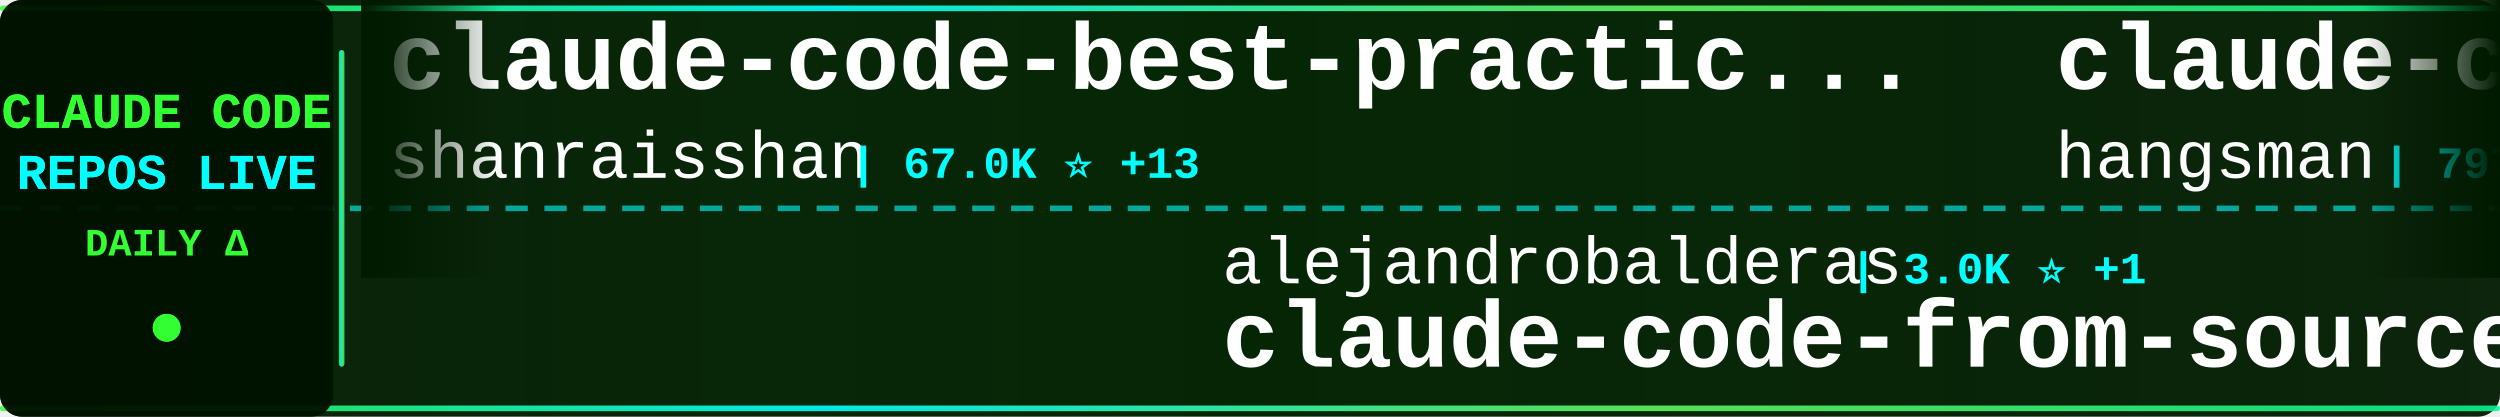
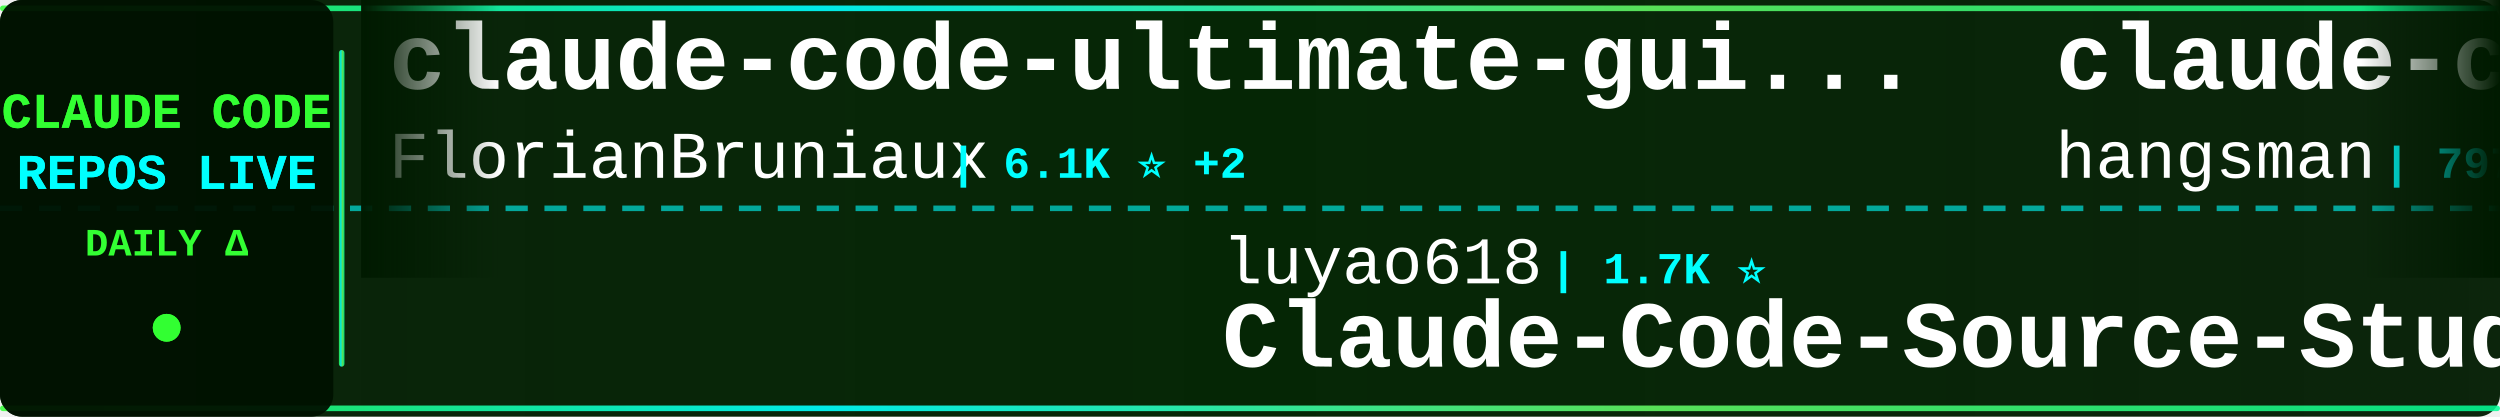
<svg xmlns="http://www.w3.org/2000/svg" width="900" height="150">
  <defs>
    <linearGradient id="tickerBg" x1="0%" y1="0%" x2="100%" y2="0%">
      <stop offset="0%" style="stop-color:#001a00;stop-opacity:0.95" />
      <stop offset="50%" style="stop-color:#002200;stop-opacity:0.98" />
      <stop offset="100%" style="stop-color:#001a00;stop-opacity:0.95" />
    </linearGradient>
    <linearGradient id="borderGrad" x1="0%" y1="0%" x2="100%" y2="0%">
      <stop offset="0%" style="stop-color:#33ff33;stop-opacity:0.85">
        <animate attributeName="stop-opacity" values="0.85;1;0.85" dur="2s" repeatCount="indefinite" />
      </stop>
      <stop offset="33%" style="stop-color:#00ffff;stop-opacity:0.9">
        <animate attributeName="stop-opacity" values="0.9;1;0.9" dur="2.2s" repeatCount="indefinite" />
      </stop>
      <stop offset="66%" style="stop-color:#66ff66;stop-opacity:0.85">
        <animate attributeName="stop-opacity" values="0.85;1;0.85" dur="1.8s" repeatCount="indefinite" />
      </stop>
      <stop offset="100%" style="stop-color:#00ff99;stop-opacity:0.85">
        <animate attributeName="stop-opacity" values="0.85;1;0.85" dur="2s" repeatCount="indefinite" />
      </stop>
    </linearGradient>
    <filter id="textGlow">
      <feGaussianBlur stdDeviation="0.1" result="coloredBlur" />
      <feMerge>
        <feMergeNode in="coloredBlur" />
        <feMergeNode in="SourceGraphic" />
      </feMerge>
    </filter>
    <filter id="metricGlow">
      <feGaussianBlur stdDeviation="0.2" result="coloredBlur" />
      <feMerge>
        <feMergeNode in="coloredBlur" />
        <feMergeNode in="SourceGraphic" />
      </feMerge>
    </filter>
    <linearGradient id="leftFade" x1="0%" y1="0%" x2="100%" y2="0%">
      <stop offset="0%" style="stop-color:#001a00;stop-opacity:1" />
      <stop offset="100%" style="stop-color:#001a00;stop-opacity:0" />
    </linearGradient>
    <linearGradient id="rightFade" x1="0%" y1="0%" x2="100%" y2="0%">
      <stop offset="0%" style="stop-color:#001a00;stop-opacity:0" />
      <stop offset="100%" style="stop-color:#001a00;stop-opacity:1" />
    </linearGradient>
  </defs>
  <rect width="900" height="150" fill="url(#tickerBg)" rx="8" />
  <rect x="0" y="2" width="900" height="2" fill="url(#borderGrad)" rx="1" />
  <rect x="0" y="146" width="900" height="2" fill="url(#borderGrad)" rx="1" />
  <line x1="0" y1="75" x2="900" y2="75" stroke="#00ffff" stroke-width="2" stroke-dasharray="8 6" opacity="0.6" />
  <rect x="0" y="0" width="120" height="150" fill="#001100" opacity="0.95" rx="8" />
  <text x="60" y="46" font-family="'Courier New', monospace" font-size="18" font-weight="bold" fill="#33ff33" text-anchor="middle" filter="url(#textGlow)">
    CLAUDE CODE
  </text>
  <text x="60" y="68" font-family="'Courier New', monospace" font-size="18" font-weight="bold" fill="#00ffff" text-anchor="middle" filter="url(#textGlow)">
    REPOS LIVE
  </text>
  <text x="60" y="92" font-family="'Courier New', monospace" font-size="14" font-weight="bold" fill="#33ff33" text-anchor="middle">
    DAILY Δ
  </text>
  <circle cx="60" cy="118" r="5" fill="#33ff33" filter="url(#metricGlow)">
    <animate attributeName="r" values="4;6;4" dur="1.5s" repeatCount="indefinite" />
    <animate attributeName="opacity" values="0.6;1;0.6" dur="1.5s" repeatCount="indefinite" />
  </circle>
  <rect x="122" y="18" width="2" height="114" fill="url(#borderGrad)" rx="1" />
  <clipPath id="tickerClip">
    <rect x="130" y="0" width="770" height="150" />
  </clipPath>
  <g clip-path="url(#tickerClip)">
    <g id="tickerItems">
      <animateTransform attributeName="transform" attributeType="XML" type="translate" from="0 0" to="-3000 0" dur="54s" repeatCount="indefinite" />
      <g transform="translate(0, 0)">
-         <text x="140" y="32" font-family="'Courier New', monospace" font-size="34" font-weight="bold" fill="#ffffff">claude-code-best-practic...</text>
-         <text x="140" y="64" font-family="'Courier New', monospace" font-size="24" font-weight="normal" fill="#ffffff" opacity="1.0">shanraisshan</text>
-         <text x="306" y="64" font-family="'Courier New', monospace" font-size="16" font-weight="bold" fill="#00ffff"> | 67.0K ⭐ +13</text>
+         <text x="140" y="32" font-family="'Courier New', monospace" font-size="34" font-weight="bold" fill="#ffffff">claude-code-ultimate-gui...</text>
+         <text x="140" y="64" font-family="'Courier New', monospace" font-size="24" font-weight="normal" fill="#ffffff" opacity="1.0">FlorianBruniaux</text>
+         <text x="342" y="64" font-family="'Courier New', monospace" font-size="16" font-weight="bold" fill="#00ffff"> | 6.1K ⭐ +2</text>
      </g>
      <g transform="translate(300, 0)">
-         <text x="140" y="102" font-family="'Courier New', monospace" font-size="24" font-weight="normal" fill="#ffffff" opacity="1.0">alejandrobalderas</text>
-         <text x="366" y="102" font-family="'Courier New', monospace" font-size="16" font-weight="bold" fill="#00ffff"> | 3.0K ⭐ +1</text>
-         <text x="140" y="132" font-family="'Courier New', monospace" font-size="34" font-weight="bold" fill="#ffffff">claude-code-from-source</text>
+         <text x="140" y="102" font-family="'Courier New', monospace" font-size="24" font-weight="normal" fill="#ffffff" opacity="1.0">luyao618</text>
+         <text x="258" y="102" font-family="'Courier New', monospace" font-size="16" font-weight="bold" fill="#00ffff"> | 1.7K ⭐</text>
+         <text x="140" y="132" font-family="'Courier New', monospace" font-size="34" font-weight="bold" fill="#ffffff">Claude-Code-Source-Study</text>
      </g>
      <g transform="translate(600, 0)">
        <text x="140" y="32" font-family="'Courier New', monospace" font-size="34" font-weight="bold" fill="#ffffff">claude-code-source</text>
        <text x="140" y="64" font-family="'Courier New', monospace" font-size="24" font-weight="normal" fill="#ffffff" opacity="1.0">hangsman</text>
        <text x="258" y="64" font-family="'Courier New', monospace" font-size="16" font-weight="bold" fill="#00ffff"> | 797 ⭐</text>
      </g>
      <g transform="translate(900, 0)">
-         <text x="140" y="102" font-family="'Courier New', monospace" font-size="24" font-weight="normal" fill="#ffffff" opacity="1.0">Yeachan-Heo</text>
-         <text x="294" y="102" font-family="'Courier New', monospace" font-size="16" font-weight="bold" fill="#00ffff"> | 39.5K ⭐ +2</text>
-         <text x="140" y="132" font-family="'Courier New', monospace" font-size="34" font-weight="bold" fill="#ffffff">oh-my-claudecode</text>
+         <text x="140" y="102" font-family="'Courier New', monospace" font-size="24" font-weight="normal" fill="#ffffff" opacity="1.0">777genius</text>
+         <text x="270" y="102" font-family="'Courier New', monospace" font-size="16" font-weight="bold" fill="#00ffff"> | 932 ⭐</text>
+         <text x="140" y="132" font-family="'Courier New', monospace" font-size="34" font-weight="bold" fill="#ffffff">claude-code-source-code</text>
      </g>
      <g transform="translate(1200, 0)">
-         <text x="140" y="32" font-family="'Courier New', monospace" font-size="34" font-weight="bold" fill="#ffffff">claude-coder</text>
-         <text x="140" y="64" font-family="'Courier New', monospace" font-size="24" font-weight="normal" fill="#ffffff" opacity="1.0">kodu-ai</text>
-         <text x="246" y="64" font-family="'Courier New', monospace" font-size="16" font-weight="bold" fill="#00ffff"> | 5.2K ⭐</text>
+         <text x="140" y="32" font-family="'Courier New', monospace" font-size="34" font-weight="bold" fill="#ffffff">claude-code-rev</text>
+         <text x="140" y="64" font-family="'Courier New', monospace" font-size="24" font-weight="normal" fill="#ffffff" opacity="1.0">oboard</text>
+         <text x="234" y="64" font-family="'Courier New', monospace" font-size="16" font-weight="bold" fill="#00ffff"> | 3.3K ⭐ +1</text>
      </g>
      <g transform="translate(1500, 0)">
-         <text x="140" y="102" font-family="'Courier New', monospace" font-size="24" font-weight="normal" fill="#ffffff" opacity="1.0">Cranot</text>
-         <text x="234" y="102" font-family="'Courier New', monospace" font-size="16" font-weight="bold" fill="#00ffff"> | 2.9K ⭐ +1</text>
-         <text x="140" y="132" font-family="'Courier New', monospace" font-size="34" font-weight="bold" fill="#ffffff">claude-code-guide</text>
+         <text x="140" y="102" font-family="'Courier New', monospace" font-size="24" font-weight="normal" fill="#ffffff" opacity="1.0">musistudio</text>
+         <text x="282" y="102" font-family="'Courier New', monospace" font-size="16" font-weight="bold" fill="#00ffff"> | 37.5K ⭐ +2</text>
+         <text x="140" y="132" font-family="'Courier New', monospace" font-size="34" font-weight="bold" fill="#ffffff">claude-code-router</text>
      </g>
      <g transform="translate(1800, 0)">
-         <text x="140" y="32" font-family="'Courier New', monospace" font-size="34" font-weight="bold" fill="#ffffff">claude-code-source-code-...</text>
-         <text x="140" y="64" font-family="'Courier New', monospace" font-size="24" font-weight="normal" fill="#ffffff" opacity="1.0">ghuntley</text>
-         <text x="258" y="64" font-family="'Courier New', monospace" font-size="16" font-weight="bold" fill="#00ffff"> | 991 ⭐ +991</text>
+         <text x="140" y="32" font-family="'Courier New', monospace" font-size="34" font-weight="bold" fill="#ffffff">ClaudeCode-Portable</text>
+         <text x="140" y="64" font-family="'Courier New', monospace" font-size="24" font-weight="normal" fill="#ffffff" opacity="1.0">techjarves</text>
+         <text x="282" y="64" font-family="'Courier New', monospace" font-size="16" font-weight="bold" fill="#00ffff"> | 1.5K ⭐</text>
      </g>
      <g transform="translate(2100, 0)">
-         <text x="140" y="102" font-family="'Courier New', monospace" font-size="24" font-weight="normal" fill="#ffffff" opacity="1.0">repowise-dev</text>
-         <text x="306" y="102" font-family="'Courier New', monospace" font-size="16" font-weight="bold" fill="#00ffff"> | 1.2K ⭐</text>
-         <text x="140" y="132" font-family="'Courier New', monospace" font-size="34" font-weight="bold" fill="#ffffff">claude-code-prompts</text>
+         <text x="140" y="102" font-family="'Courier New', monospace" font-size="24" font-weight="normal" fill="#ffffff" opacity="1.0">anthropics</text>
+         <text x="282" y="102" font-family="'Courier New', monospace" font-size="16" font-weight="bold" fill="#00ffff"> | 179.4K ⭐ +19</text>
+         <text x="140" y="132" font-family="'Courier New', monospace" font-size="34" font-weight="bold" fill="#ffffff">skills</text>
      </g>
      <g transform="translate(2400, 0)">
-         <text x="140" y="32" font-family="'Courier New', monospace" font-size="34" font-weight="bold" fill="#ffffff">claude-code-local</text>
-         <text x="140" y="64" font-family="'Courier New', monospace" font-size="24" font-weight="normal" fill="#ffffff" opacity="1.0">nicedreamzapp</text>
-         <text x="318" y="64" font-family="'Courier New', monospace" font-size="16" font-weight="bold" fill="#00ffff"> | 3.3K ⭐</text>
+         <text x="140" y="32" font-family="'Courier New', monospace" font-size="34" font-weight="bold" fill="#ffffff">claude-code-spec-workflo...</text>
+         <text x="140" y="64" font-family="'Courier New', monospace" font-size="24" font-weight="normal" fill="#ffffff" opacity="1.0">Pimzino</text>
+         <text x="246" y="64" font-family="'Courier New', monospace" font-size="16" font-weight="bold" fill="#00ffff"> | 3.9K ⭐</text>
      </g>
      <g transform="translate(2700, 0)">
-         <text x="140" y="102" font-family="'Courier New', monospace" font-size="24" font-weight="normal" fill="#ffffff" opacity="1.0">asgeirtj</text>
-         <text x="258" y="102" font-family="'Courier New', monospace" font-size="16" font-weight="bold" fill="#00ffff"> | 68.8K ⭐ +4</text>
-         <text x="140" y="132" font-family="'Courier New', monospace" font-size="34" font-weight="bold" fill="#ffffff">system_prompts_leaks</text>
+         <text x="140" y="102" font-family="'Courier New', monospace" font-size="24" font-weight="normal" fill="#ffffff" opacity="1.0">rohitg00</text>
+         <text x="258" y="102" font-family="'Courier New', monospace" font-size="16" font-weight="bold" fill="#00ffff"> | 2.7K ⭐</text>
+         <text x="140" y="132" font-family="'Courier New', monospace" font-size="34" font-weight="bold" fill="#ffffff">awesome-claude-code-tool...</text>
      </g>
      <g transform="translate(3000, 0)">
-         <text x="140" y="32" font-family="'Courier New', monospace" font-size="34" font-weight="bold" fill="#ffffff">claude-code-best-practic...</text>
-         <text x="140" y="64" font-family="'Courier New', monospace" font-size="24" font-weight="normal" fill="#ffffff" opacity="1.0">shanraisshan</text>
-         <text x="306" y="64" font-family="'Courier New', monospace" font-size="16" font-weight="bold" fill="#00ffff"> | 67.0K ⭐ +13</text>
+         <text x="140" y="32" font-family="'Courier New', monospace" font-size="34" font-weight="bold" fill="#ffffff">claude-code-ultimate-gui...</text>
+         <text x="140" y="64" font-family="'Courier New', monospace" font-size="24" font-weight="normal" fill="#ffffff" opacity="1.0">FlorianBruniaux</text>
+         <text x="342" y="64" font-family="'Courier New', monospace" font-size="16" font-weight="bold" fill="#00ffff"> | 6.1K ⭐ +2</text>
      </g>
      <g transform="translate(3300, 0)">
-         <text x="140" y="102" font-family="'Courier New', monospace" font-size="24" font-weight="normal" fill="#ffffff" opacity="1.0">alejandrobalderas</text>
-         <text x="366" y="102" font-family="'Courier New', monospace" font-size="16" font-weight="bold" fill="#00ffff"> | 3.0K ⭐ +1</text>
-         <text x="140" y="132" font-family="'Courier New', monospace" font-size="34" font-weight="bold" fill="#ffffff">claude-code-from-source</text>
+         <text x="140" y="102" font-family="'Courier New', monospace" font-size="24" font-weight="normal" fill="#ffffff" opacity="1.0">luyao618</text>
+         <text x="258" y="102" font-family="'Courier New', monospace" font-size="16" font-weight="bold" fill="#00ffff"> | 1.7K ⭐</text>
+         <text x="140" y="132" font-family="'Courier New', monospace" font-size="34" font-weight="bold" fill="#ffffff">Claude-Code-Source-Study</text>
      </g>
      <g transform="translate(3600, 0)">
        <text x="140" y="32" font-family="'Courier New', monospace" font-size="34" font-weight="bold" fill="#ffffff">claude-code-source</text>
        <text x="140" y="64" font-family="'Courier New', monospace" font-size="24" font-weight="normal" fill="#ffffff" opacity="1.0">hangsman</text>
        <text x="258" y="64" font-family="'Courier New', monospace" font-size="16" font-weight="bold" fill="#00ffff"> | 797 ⭐</text>
      </g>
      <g transform="translate(3900, 0)">
-         <text x="140" y="102" font-family="'Courier New', monospace" font-size="24" font-weight="normal" fill="#ffffff" opacity="1.0">Yeachan-Heo</text>
-         <text x="294" y="102" font-family="'Courier New', monospace" font-size="16" font-weight="bold" fill="#00ffff"> | 39.5K ⭐ +2</text>
-         <text x="140" y="132" font-family="'Courier New', monospace" font-size="34" font-weight="bold" fill="#ffffff">oh-my-claudecode</text>
+         <text x="140" y="102" font-family="'Courier New', monospace" font-size="24" font-weight="normal" fill="#ffffff" opacity="1.0">777genius</text>
+         <text x="270" y="102" font-family="'Courier New', monospace" font-size="16" font-weight="bold" fill="#00ffff"> | 932 ⭐</text>
+         <text x="140" y="132" font-family="'Courier New', monospace" font-size="34" font-weight="bold" fill="#ffffff">claude-code-source-code</text>
      </g>
    </g>
  </g>
  <rect x="130" y="0" width="50" height="100" fill="url(#leftFade)" />
  <rect x="850" y="0" width="50" height="100" fill="url(#rightFade)" />
</svg>
